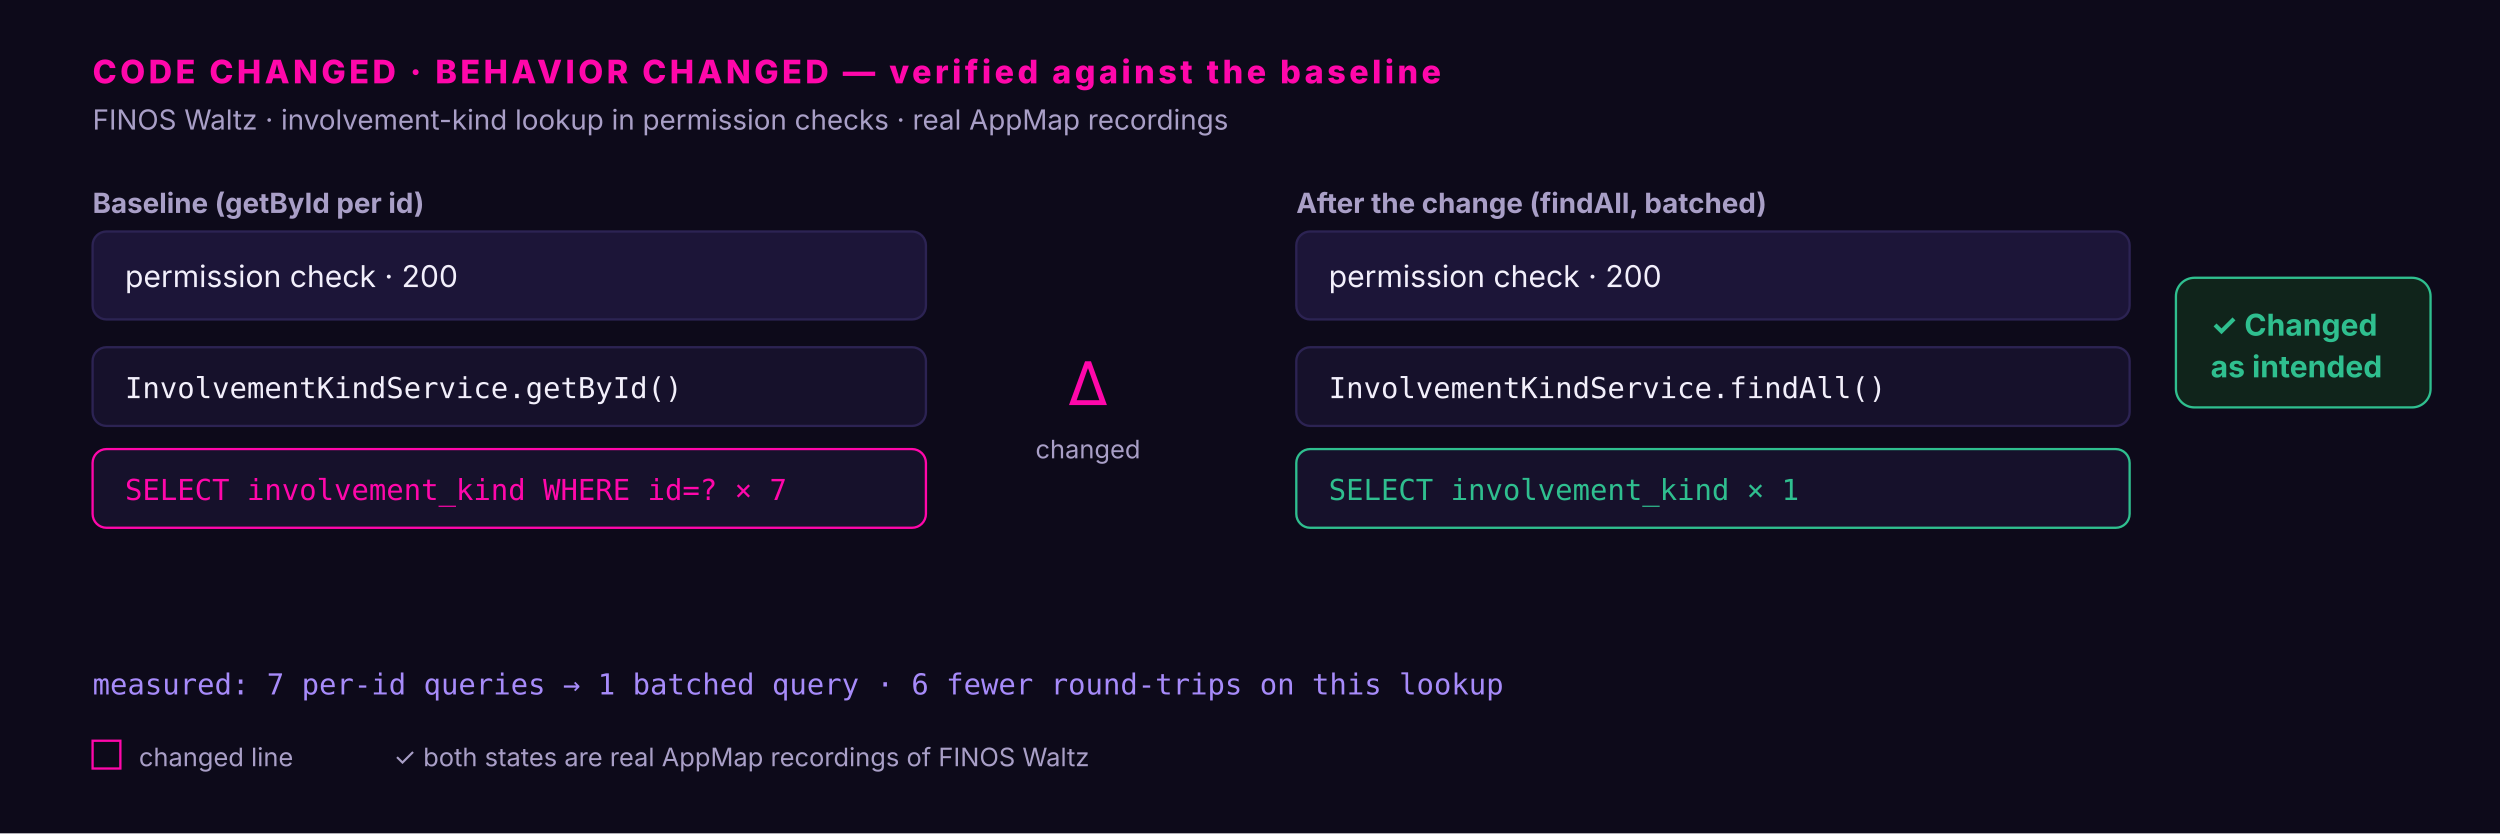
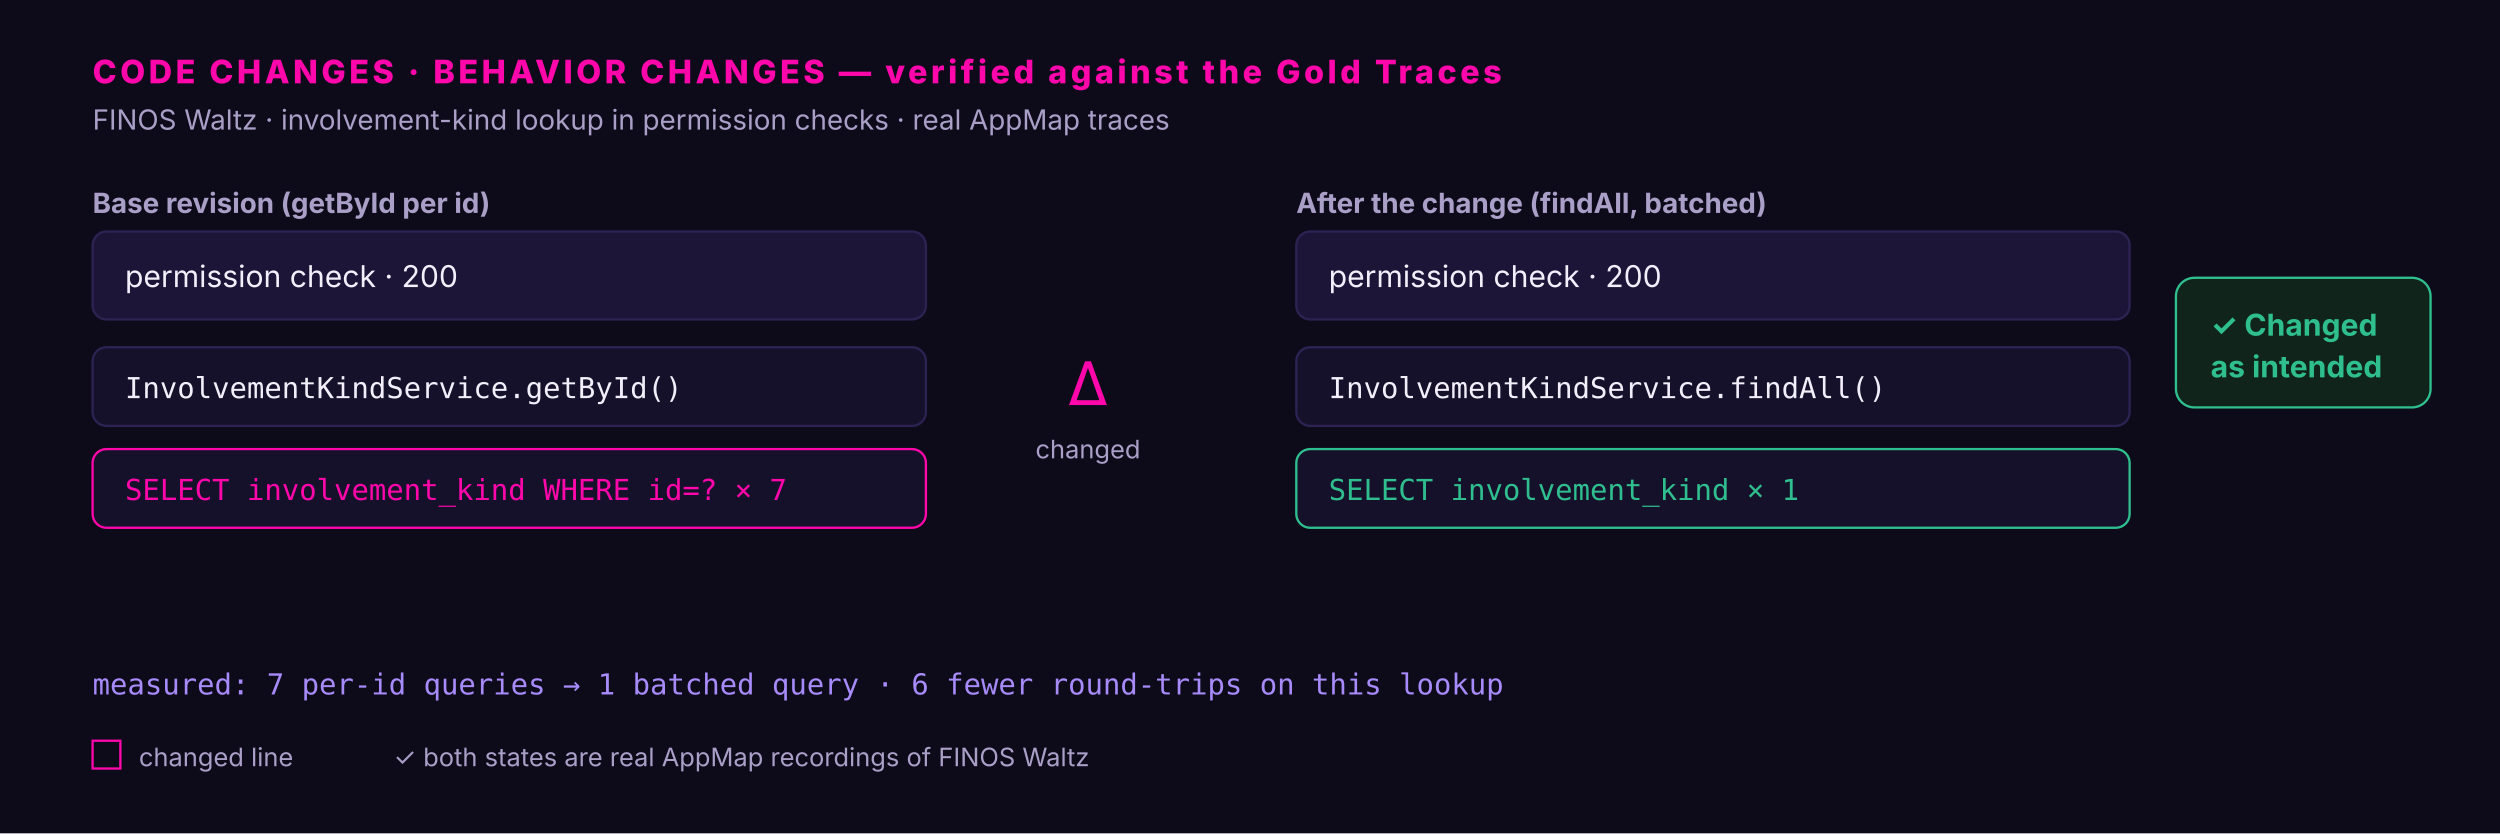
<svg xmlns="http://www.w3.org/2000/svg" width="1080" height="360" font-family="ui-sans-serif,Inter,Arial">
  <rect width="1080" height="360" fill="#0d0a1a" />
-   <text x="40" y="36" fill="#ff07aa" font-size="14" font-weight="800" letter-spacing="1.5">CODE CHANGED · BEHAVIOR CHANGED — verified against the baseline</text>
-   <text x="40" y="56" fill="#a99fc7" font-size="12">FINOS Waltz · involvement-kind lookup in permission checks · real AppMap recordings</text>
-   <text x="40" y="92" fill="#a99fc7" font-size="12" font-weight="700">Baseline  (getById per id)</text>
+   <text x="40" y="36" fill="#ff07aa" font-size="14" font-weight="800" letter-spacing="1.5">CODE CHANGES · BEHAVIOR CHANGES — verified against the Gold Traces</text>
+   <text x="40" y="56" fill="#a99fc7" font-size="12">FINOS Waltz · involvement-kind lookup in permission checks · real AppMap traces</text>
+   <text x="40" y="92" fill="#a99fc7" font-size="12" font-weight="700">Base revision  (getById per id)</text>
  <rect x="40" y="100" width="360" height="38" rx="6" fill="#1c1538" stroke="#2c2353" />
  <text x="54" y="124" fill="#f2effb" font-size="13">permission check · 200</text>
  <rect x="40" y="150" width="360" height="34" rx="6" fill="#16112b" stroke="#2c2353" />
  <text x="54" y="172" fill="#f2effb" font-size="12.5" font-family="ui-monospace,monospace">InvolvementKindService.getById()</text>
  <rect x="40" y="194" width="360" height="34" rx="6" fill="#16112b" stroke="#ff07aa" />
  <text x="54" y="216" fill="#ff07aa" font-size="12.5" font-family="ui-monospace,monospace">SELECT involvement_kind WHERE id=?  × 7</text>
  <text x="470" y="175" fill="#ff07aa" font-size="26" text-anchor="middle">Δ</text>
  <text x="470" y="198" fill="#a99fc7" font-size="11" text-anchor="middle">changed</text>
  <text x="560" y="92" fill="#a99fc7" font-size="12" font-weight="700">After the change  (findAll, batched)</text>
  <rect x="560" y="100" width="360" height="38" rx="6" fill="#1c1538" stroke="#2c2353" />
  <text x="574" y="124" fill="#f2effb" font-size="13">permission check · 200</text>
  <rect x="560" y="150" width="360" height="34" rx="6" fill="#16112b" stroke="#2c2353" />
  <text x="574" y="172" fill="#f2effb" font-size="12.5" font-family="ui-monospace,monospace">InvolvementKindService.findAll()</text>
  <rect x="560" y="194" width="360" height="34" rx="6" fill="#16112b" stroke="#2fbf8f" />
  <text x="574" y="216" fill="#2fbf8f" font-size="12.5" font-family="ui-monospace,monospace">SELECT involvement_kind  × 1</text>
  <rect x="940" y="120" width="110" height="56" rx="8" fill="#10241b" stroke="#2fbf8f" />
  <text x="955" y="145" fill="#2fbf8f" font-size="13" font-weight="700">✓ Changed</text>
  <text x="955" y="163" fill="#2fbf8f" font-size="13" font-weight="700">as intended</text>
  <text x="40" y="300" fill="#a78bfa" font-size="12.5" font-family="ui-monospace,monospace">measured: 7 per-id queries → 1 batched query  ·  6 fewer round-trips on this lookup</text>
  <rect x="40" y="320" width="12" height="12" fill="none" stroke="#ff07aa" />
  <text x="60" y="331" fill="#a99fc7" font-size="11">changed line</text>
  <text x="170" y="331" fill="#a99fc7" font-size="11">✓ both states are real AppMap recordings of FINOS Waltz</text>
</svg>
